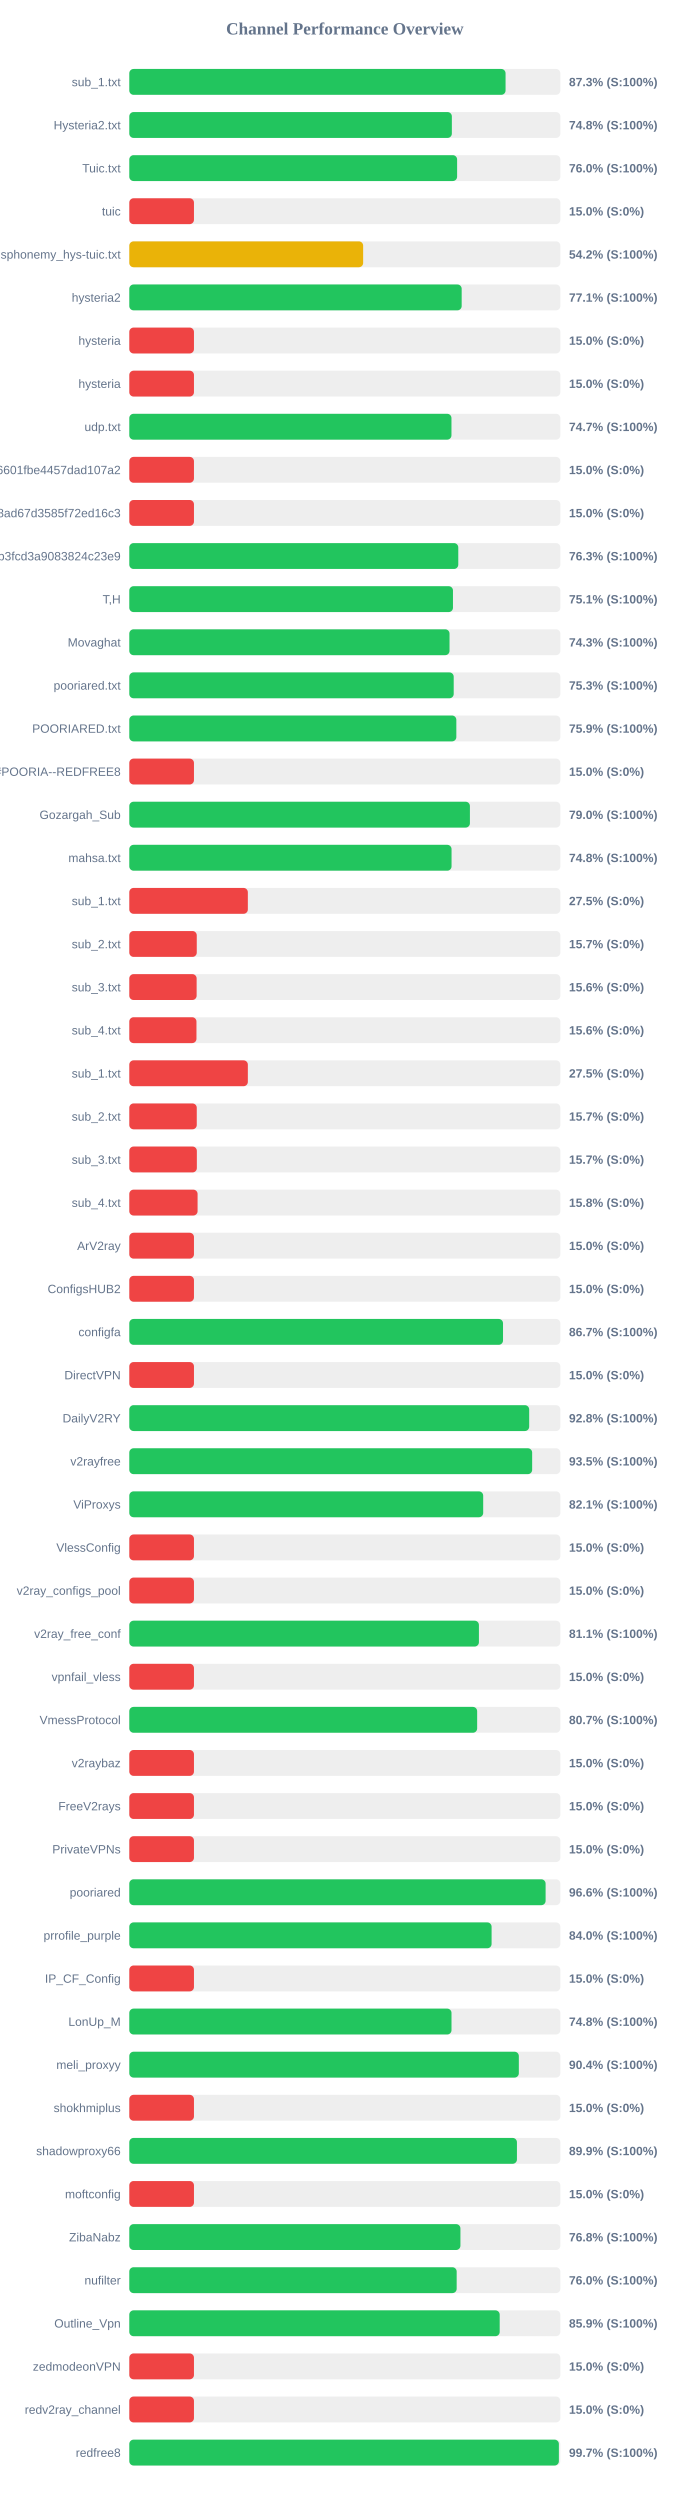
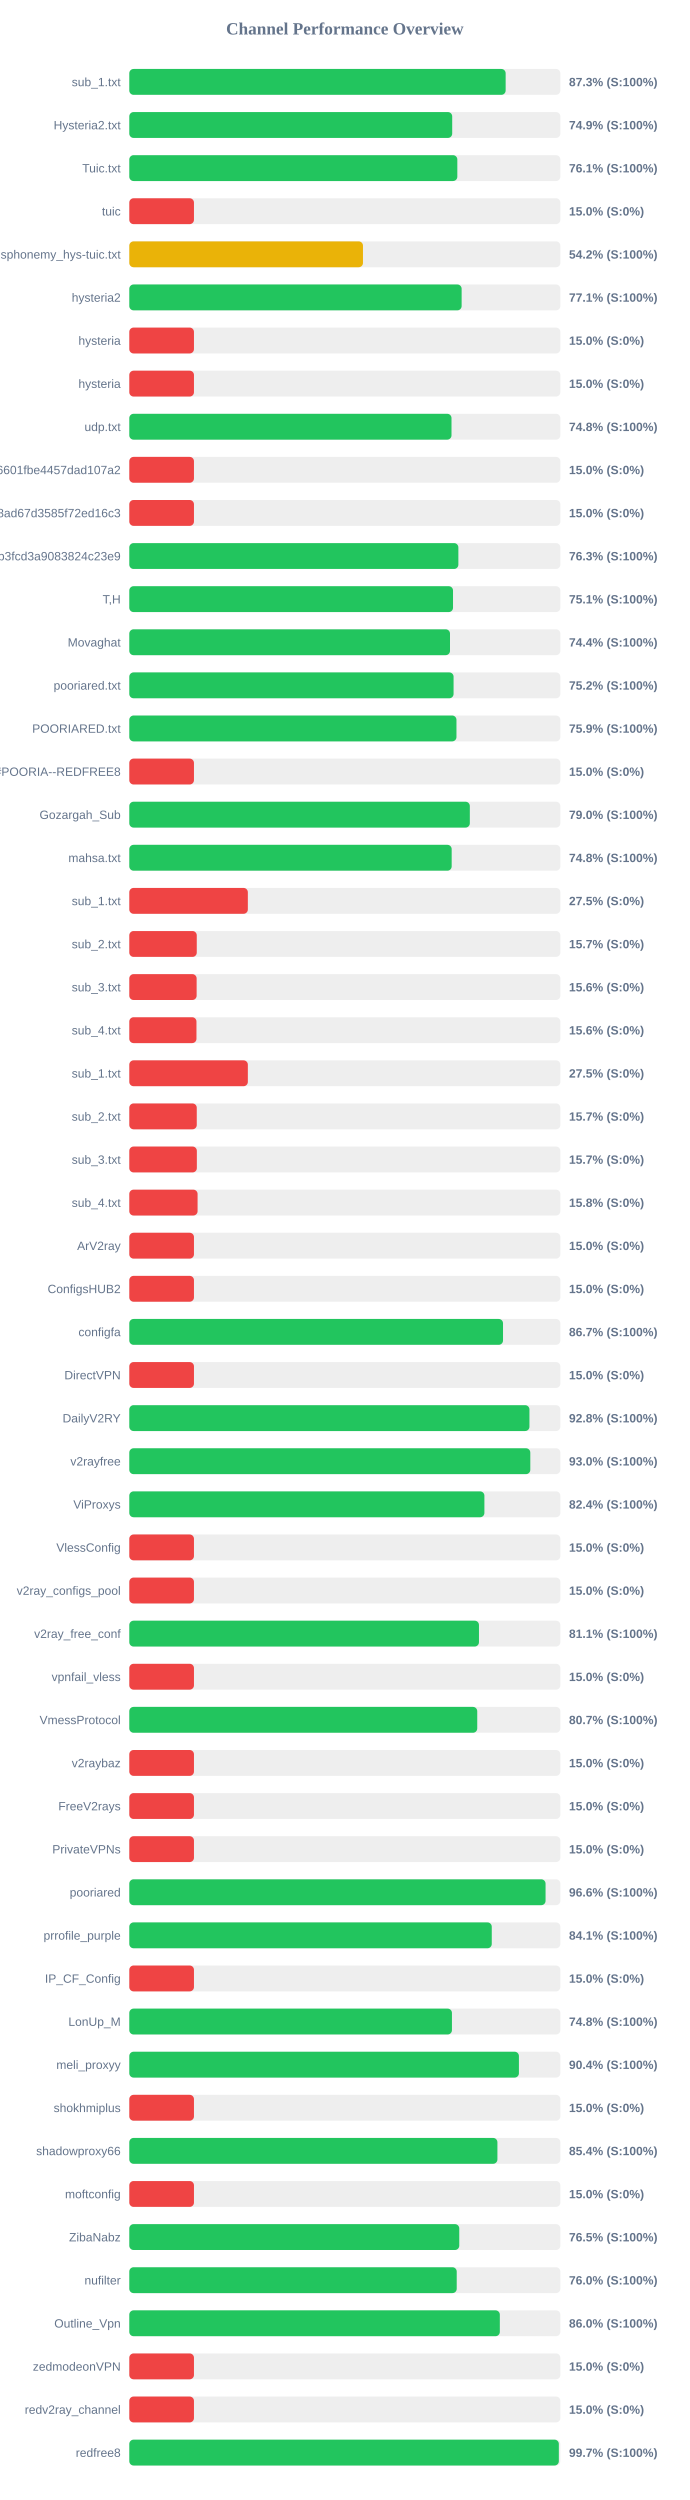
<svg xmlns="http://www.w3.org/2000/svg" width="800" height="2900" version="1.1">
  <style>
        .row { font: 14px Arial; fill: #64748b; }
        .score { font: bold 14px Arial; fill: #64748b; }
    </style>
  <text x="400" y="40" text-anchor="middle" font-size="20px" font-weight="bold" fill="#64748b">Channel Performance Overview</text>
  <rect x="150" y="80" width="500" height="30" fill="#eee" rx="5" />
-   <rect x="150" y="80" width="436.45" height="30" fill="#22c55e" rx="5" />
+   <rect x="150" y="80" width="436.55" height="30" fill="#22c55e" rx="5" />
  <text x="140" y="100" text-anchor="end" class="row">sub_1.txt</text>
  <text x="660" y="100" text-anchor="start" class="score">87.3% (S:100%)</text>
  <rect x="150" y="130" width="500" height="30" fill="#eee" rx="5" />
-   <rect x="150" y="130" width="374.15" height="30" fill="#22c55e" rx="5" />
+   <rect x="150" y="130" width="374.55" height="30" fill="#22c55e" rx="5" />
  <text x="140" y="150" text-anchor="end" class="row">Hysteria2.txt</text>
-   <text x="660" y="150" text-anchor="start" class="score">74.8% (S:100%)</text>
+   <text x="660" y="150" text-anchor="start" class="score">74.9% (S:100%)</text>
  <rect x="150" y="180" width="500" height="30" fill="#eee" rx="5" />
-   <rect x="150" y="180" width="380.25" height="30" fill="#22c55e" rx="5" />
+   <rect x="150" y="180" width="380.5" height="30" fill="#22c55e" rx="5" />
  <text x="140" y="200" text-anchor="end" class="row">Tuic.txt</text>
-   <text x="660" y="200" text-anchor="start" class="score">76.0% (S:100%)</text>
+   <text x="660" y="200" text-anchor="start" class="score">76.1% (S:100%)</text>
  <rect x="150" y="230" width="500" height="30" fill="#eee" rx="5" />
  <rect x="150" y="230" width="75.0" height="30" fill="#ef4444" rx="5" />
  <text x="140" y="250" text-anchor="end" class="row">tuic</text>
  <text x="660" y="250" text-anchor="start" class="score">15.0% (S:0%)</text>
  <rect x="150" y="280" width="500" height="30" fill="#eee" rx="5" />
-   <rect x="150" y="280" width="271.25" height="30" fill="#eab308" rx="5" />
+   <rect x="150" y="280" width="271.05" height="30" fill="#eab308" rx="5" />
  <text x="140" y="300" text-anchor="end" class="row">ndsphonemy_hys-tuic.txt</text>
  <text x="660" y="300" text-anchor="start" class="score">54.2% (S:100%)</text>
  <rect x="150" y="330" width="500" height="30" fill="#eee" rx="5" />
-   <rect x="150" y="330" width="385.55" height="30" fill="#22c55e" rx="5" />
+   <rect x="150" y="330" width="385.5" height="30" fill="#22c55e" rx="5" />
  <text x="140" y="350" text-anchor="end" class="row">hysteria2</text>
  <text x="660" y="350" text-anchor="start" class="score">77.1% (S:100%)</text>
  <rect x="150" y="380" width="500" height="30" fill="#eee" rx="5" />
  <rect x="150" y="380" width="75.0" height="30" fill="#ef4444" rx="5" />
  <text x="140" y="400" text-anchor="end" class="row">hysteria</text>
  <text x="660" y="400" text-anchor="start" class="score">15.0% (S:0%)</text>
  <rect x="150" y="430" width="500" height="30" fill="#eee" rx="5" />
  <rect x="150" y="430" width="75.0" height="30" fill="#ef4444" rx="5" />
  <text x="140" y="450" text-anchor="end" class="row">hysteria</text>
  <text x="660" y="450" text-anchor="start" class="score">15.0% (S:0%)</text>
  <rect x="150" y="480" width="500" height="30" fill="#eee" rx="5" />
-   <rect x="150" y="480" width="373.7" height="30" fill="#22c55e" rx="5" />
+   <rect x="150" y="480" width="373.75" height="30" fill="#22c55e" rx="5" />
  <text x="140" y="500" text-anchor="end" class="row">udp.txt</text>
-   <text x="660" y="500" text-anchor="start" class="score">74.7% (S:100%)</text>
+   <text x="660" y="500" text-anchor="start" class="score">74.8% (S:100%)</text>
  <rect x="150" y="530" width="500" height="30" fill="#eee" rx="5" />
  <rect x="150" y="530" width="75.0" height="30" fill="#ef4444" rx="5" />
  <text x="140" y="550" text-anchor="end" class="row">6ca22ad3b96aa6601fbe4457dad107a2</text>
  <text x="660" y="550" text-anchor="start" class="score">15.0% (S:0%)</text>
  <rect x="150" y="580" width="500" height="30" fill="#eee" rx="5" />
  <rect x="150" y="580" width="75.0" height="30" fill="#ef4444" rx="5" />
  <text x="140" y="600" text-anchor="end" class="row">d2ddf60933dd08ad67d3585f72ed16c3</text>
  <text x="660" y="600" text-anchor="start" class="score">15.0% (S:0%)</text>
  <rect x="150" y="630" width="500" height="30" fill="#eee" rx="5" />
-   <rect x="150" y="630" width="381.6" height="30" fill="#22c55e" rx="5" />
+   <rect x="150" y="630" width="381.7" height="30" fill="#22c55e" rx="5" />
  <text x="140" y="650" text-anchor="end" class="row">subscribe?token=8bc38a0c131e9b3fcd3a9083824c23e9</text>
  <text x="660" y="650" text-anchor="start" class="score">76.3% (S:100%)</text>
  <rect x="150" y="680" width="500" height="30" fill="#eee" rx="5" />
-   <rect x="150" y="680" width="375.45" height="30" fill="#22c55e" rx="5" />
+   <rect x="150" y="680" width="375.5" height="30" fill="#22c55e" rx="5" />
  <text x="140" y="700" text-anchor="end" class="row">T,H</text>
  <text x="660" y="700" text-anchor="start" class="score">75.1% (S:100%)</text>
  <rect x="150" y="730" width="500" height="30" fill="#eee" rx="5" />
-   <rect x="150" y="730" width="371.45" height="30" fill="#22c55e" rx="5" />
+   <rect x="150" y="730" width="372.0" height="30" fill="#22c55e" rx="5" />
  <text x="140" y="750" text-anchor="end" class="row">Movaghat</text>
-   <text x="660" y="750" text-anchor="start" class="score">74.3% (S:100%)</text>
+   <text x="660" y="750" text-anchor="start" class="score">74.4% (S:100%)</text>
  <rect x="150" y="780" width="500" height="30" fill="#eee" rx="5" />
-   <rect x="150" y="780" width="376.3" height="30" fill="#22c55e" rx="5" />
+   <rect x="150" y="780" width="376.15" height="30" fill="#22c55e" rx="5" />
  <text x="140" y="800" text-anchor="end" class="row">pooriared.txt</text>
-   <text x="660" y="800" text-anchor="start" class="score">75.3% (S:100%)</text>
+   <text x="660" y="800" text-anchor="start" class="score">75.2% (S:100%)</text>
  <rect x="150" y="830" width="500" height="30" fill="#eee" rx="5" />
-   <rect x="150" y="830" width="379.35" height="30" fill="#22c55e" rx="5" />
+   <rect x="150" y="830" width="379.5" height="30" fill="#22c55e" rx="5" />
  <text x="140" y="850" text-anchor="end" class="row">POORIARED.txt</text>
  <text x="660" y="850" text-anchor="start" class="score">75.9% (S:100%)</text>
  <rect x="150" y="880" width="500" height="30" fill="#eee" rx="5" />
  <rect x="150" y="880" width="75.0" height="30" fill="#ef4444" rx="5" />
  <text x="140" y="900" text-anchor="end" class="row">POORIA--REDFREE8.txt#POORIA--REDFREE8</text>
  <text x="660" y="900" text-anchor="start" class="score">15.0% (S:0%)</text>
  <rect x="150" y="930" width="500" height="30" fill="#eee" rx="5" />
-   <rect x="150" y="930" width="395.1" height="30" fill="#22c55e" rx="5" />
+   <rect x="150" y="930" width="395.0" height="30" fill="#22c55e" rx="5" />
  <text x="140" y="950" text-anchor="end" class="row">Gozargah_Sub</text>
  <text x="660" y="950" text-anchor="start" class="score">79.0% (S:100%)</text>
  <rect x="150" y="980" width="500" height="30" fill="#eee" rx="5" />
-   <rect x="150" y="980" width="373.8" height="30" fill="#22c55e" rx="5" />
+   <rect x="150" y="980" width="373.95" height="30" fill="#22c55e" rx="5" />
  <text x="140" y="1000" text-anchor="end" class="row">mahsa.txt</text>
  <text x="660" y="1000" text-anchor="start" class="score">74.8% (S:100%)</text>
  <rect x="150" y="1030" width="500" height="30" fill="#eee" rx="5" />
  <rect x="150" y="1030" width="137.5" height="30" fill="#ef4444" rx="5" />
  <text x="140" y="1050" text-anchor="end" class="row">sub_1.txt</text>
  <text x="660" y="1050" text-anchor="start" class="score">27.5% (S:0%)</text>
  <rect x="150" y="1080" width="500" height="30" fill="#eee" rx="5" />
  <rect x="150" y="1080" width="78.25" height="30" fill="#ef4444" rx="5" />
  <text x="140" y="1100" text-anchor="end" class="row">sub_2.txt</text>
  <text x="660" y="1100" text-anchor="start" class="score">15.7% (S:0%)</text>
  <rect x="150" y="1130" width="500" height="30" fill="#eee" rx="5" />
  <rect x="150" y="1130" width="78.1" height="30" fill="#ef4444" rx="5" />
  <text x="140" y="1150" text-anchor="end" class="row">sub_3.txt</text>
  <text x="660" y="1150" text-anchor="start" class="score">15.6% (S:0%)</text>
  <rect x="150" y="1180" width="500" height="30" fill="#eee" rx="5" />
  <rect x="150" y="1180" width="77.9" height="30" fill="#ef4444" rx="5" />
  <text x="140" y="1200" text-anchor="end" class="row">sub_4.txt</text>
  <text x="660" y="1200" text-anchor="start" class="score">15.6% (S:0%)</text>
  <rect x="150" y="1230" width="500" height="30" fill="#eee" rx="5" />
  <rect x="150" y="1230" width="137.5" height="30" fill="#ef4444" rx="5" />
  <text x="140" y="1250" text-anchor="end" class="row">sub_1.txt</text>
  <text x="660" y="1250" text-anchor="start" class="score">27.5% (S:0%)</text>
  <rect x="150" y="1280" width="500" height="30" fill="#eee" rx="5" />
  <rect x="150" y="1280" width="78.25" height="30" fill="#ef4444" rx="5" />
  <text x="140" y="1300" text-anchor="end" class="row">sub_2.txt</text>
  <text x="660" y="1300" text-anchor="start" class="score">15.7% (S:0%)</text>
  <rect x="150" y="1330" width="500" height="30" fill="#eee" rx="5" />
  <rect x="150" y="1330" width="78.35" height="30" fill="#ef4444" rx="5" />
  <text x="140" y="1350" text-anchor="end" class="row">sub_3.txt</text>
  <text x="660" y="1350" text-anchor="start" class="score">15.7% (S:0%)</text>
  <rect x="150" y="1380" width="500" height="30" fill="#eee" rx="5" />
  <rect x="150" y="1380" width="79.2" height="30" fill="#ef4444" rx="5" />
  <text x="140" y="1400" text-anchor="end" class="row">sub_4.txt</text>
  <text x="660" y="1400" text-anchor="start" class="score">15.8% (S:0%)</text>
  <rect x="150" y="1430" width="500" height="30" fill="#eee" rx="5" />
  <rect x="150" y="1430" width="75.0" height="30" fill="#ef4444" rx="5" />
  <text x="140" y="1450" text-anchor="end" class="row">ArV2ray</text>
  <text x="660" y="1450" text-anchor="start" class="score">15.0% (S:0%)</text>
  <rect x="150" y="1480" width="500" height="30" fill="#eee" rx="5" />
  <rect x="150" y="1480" width="75.0" height="30" fill="#ef4444" rx="5" />
  <text x="140" y="1500" text-anchor="end" class="row">ConfigsHUB2</text>
  <text x="660" y="1500" text-anchor="start" class="score">15.0% (S:0%)</text>
  <rect x="150" y="1530" width="500" height="30" fill="#eee" rx="5" />
  <rect x="150" y="1530" width="433.5" height="30" fill="#22c55e" rx="5" />
  <text x="140" y="1550" text-anchor="end" class="row">configfa</text>
  <text x="660" y="1550" text-anchor="start" class="score">86.7% (S:100%)</text>
  <rect x="150" y="1580" width="500" height="30" fill="#eee" rx="5" />
  <rect x="150" y="1580" width="75.0" height="30" fill="#ef4444" rx="5" />
  <text x="140" y="1600" text-anchor="end" class="row">DirectVPN</text>
  <text x="660" y="1600" text-anchor="start" class="score">15.0% (S:0%)</text>
  <rect x="150" y="1630" width="500" height="30" fill="#eee" rx="5" />
-   <rect x="150" y="1630" width="463.85" height="30" fill="#22c55e" rx="5" />
+   <rect x="150" y="1630" width="464.15" height="30" fill="#22c55e" rx="5" />
  <text x="140" y="1650" text-anchor="end" class="row">DailyV2RY</text>
  <text x="660" y="1650" text-anchor="start" class="score">92.8% (S:100%)</text>
  <rect x="150" y="1680" width="500" height="30" fill="#eee" rx="5" />
-   <rect x="150" y="1680" width="467.3" height="30" fill="#22c55e" rx="5" />
+   <rect x="150" y="1680" width="465.15" height="30" fill="#22c55e" rx="5" />
  <text x="140" y="1700" text-anchor="end" class="row">v2rayfree</text>
-   <text x="660" y="1700" text-anchor="start" class="score">93.5% (S:100%)</text>
+   <text x="660" y="1700" text-anchor="start" class="score">93.0% (S:100%)</text>
  <rect x="150" y="1730" width="500" height="30" fill="#eee" rx="5" />
-   <rect x="150" y="1730" width="410.5" height="30" fill="#22c55e" rx="5" />
+   <rect x="150" y="1730" width="411.9" height="30" fill="#22c55e" rx="5" />
  <text x="140" y="1750" text-anchor="end" class="row">ViProxys</text>
-   <text x="660" y="1750" text-anchor="start" class="score">82.1% (S:100%)</text>
+   <text x="660" y="1750" text-anchor="start" class="score">82.4% (S:100%)</text>
  <rect x="150" y="1780" width="500" height="30" fill="#eee" rx="5" />
  <rect x="150" y="1780" width="75.0" height="30" fill="#ef4444" rx="5" />
  <text x="140" y="1800" text-anchor="end" class="row">VlessConfig</text>
  <text x="660" y="1800" text-anchor="start" class="score">15.0% (S:0%)</text>
  <rect x="150" y="1830" width="500" height="30" fill="#eee" rx="5" />
  <rect x="150" y="1830" width="75.0" height="30" fill="#ef4444" rx="5" />
  <text x="140" y="1850" text-anchor="end" class="row">v2ray_configs_pool</text>
  <text x="660" y="1850" text-anchor="start" class="score">15.0% (S:0%)</text>
  <rect x="150" y="1880" width="500" height="30" fill="#eee" rx="5" />
-   <rect x="150" y="1880" width="405.55" height="30" fill="#22c55e" rx="5" />
+   <rect x="150" y="1880" width="405.6" height="30" fill="#22c55e" rx="5" />
  <text x="140" y="1900" text-anchor="end" class="row">v2ray_free_conf</text>
  <text x="660" y="1900" text-anchor="start" class="score">81.1% (S:100%)</text>
  <rect x="150" y="1930" width="500" height="30" fill="#eee" rx="5" />
  <rect x="150" y="1930" width="75.0" height="30" fill="#ef4444" rx="5" />
  <text x="140" y="1950" text-anchor="end" class="row">vpnfail_vless</text>
  <text x="660" y="1950" text-anchor="start" class="score">15.0% (S:0%)</text>
  <rect x="150" y="1980" width="500" height="30" fill="#eee" rx="5" />
-   <rect x="150" y="1980" width="403.5" height="30" fill="#22c55e" rx="5" />
+   <rect x="150" y="1980" width="403.6" height="30" fill="#22c55e" rx="5" />
  <text x="140" y="2000" text-anchor="end" class="row">VmessProtocol</text>
  <text x="660" y="2000" text-anchor="start" class="score">80.7% (S:100%)</text>
  <rect x="150" y="2030" width="500" height="30" fill="#eee" rx="5" />
  <rect x="150" y="2030" width="75.0" height="30" fill="#ef4444" rx="5" />
  <text x="140" y="2050" text-anchor="end" class="row">v2raybaz</text>
  <text x="660" y="2050" text-anchor="start" class="score">15.0% (S:0%)</text>
  <rect x="150" y="2080" width="500" height="30" fill="#eee" rx="5" />
  <rect x="150" y="2080" width="75.0" height="30" fill="#ef4444" rx="5" />
  <text x="140" y="2100" text-anchor="end" class="row">FreeV2rays</text>
  <text x="660" y="2100" text-anchor="start" class="score">15.0% (S:0%)</text>
  <rect x="150" y="2130" width="500" height="30" fill="#eee" rx="5" />
  <rect x="150" y="2130" width="75.0" height="30" fill="#ef4444" rx="5" />
  <text x="140" y="2150" text-anchor="end" class="row">PrivateVPNs</text>
  <text x="660" y="2150" text-anchor="start" class="score">15.0% (S:0%)</text>
  <rect x="150" y="2180" width="500" height="30" fill="#eee" rx="5" />
-   <rect x="150" y="2180" width="482.9" height="30" fill="#22c55e" rx="5" />
+   <rect x="150" y="2180" width="482.85" height="30" fill="#22c55e" rx="5" />
  <text x="140" y="2200" text-anchor="end" class="row">pooriared</text>
  <text x="660" y="2200" text-anchor="start" class="score">96.6% (S:100%)</text>
  <rect x="150" y="2230" width="500" height="30" fill="#eee" rx="5" />
-   <rect x="150" y="2230" width="420.25" height="30" fill="#22c55e" rx="5" />
+   <rect x="150" y="2230" width="420.45" height="30" fill="#22c55e" rx="5" />
  <text x="140" y="2250" text-anchor="end" class="row">prrofile_purple</text>
-   <text x="660" y="2250" text-anchor="start" class="score">84.0% (S:100%)</text>
+   <text x="660" y="2250" text-anchor="start" class="score">84.1% (S:100%)</text>
  <rect x="150" y="2280" width="500" height="30" fill="#eee" rx="5" />
  <rect x="150" y="2280" width="75.0" height="30" fill="#ef4444" rx="5" />
  <text x="140" y="2300" text-anchor="end" class="row">IP_CF_Config</text>
  <text x="660" y="2300" text-anchor="start" class="score">15.0% (S:0%)</text>
  <rect x="150" y="2330" width="500" height="30" fill="#eee" rx="5" />
-   <rect x="150" y="2330" width="373.75" height="30" fill="#22c55e" rx="5" />
+   <rect x="150" y="2330" width="374.25" height="30" fill="#22c55e" rx="5" />
  <text x="140" y="2350" text-anchor="end" class="row">LonUp_M</text>
  <text x="660" y="2350" text-anchor="start" class="score">74.8% (S:100%)</text>
  <rect x="150" y="2380" width="500" height="30" fill="#eee" rx="5" />
-   <rect x="150" y="2380" width="451.85" height="30" fill="#22c55e" rx="5" />
+   <rect x="150" y="2380" width="451.95" height="30" fill="#22c55e" rx="5" />
  <text x="140" y="2400" text-anchor="end" class="row">meli_proxyy</text>
  <text x="660" y="2400" text-anchor="start" class="score">90.4% (S:100%)</text>
  <rect x="150" y="2430" width="500" height="30" fill="#eee" rx="5" />
  <rect x="150" y="2430" width="75.0" height="30" fill="#ef4444" rx="5" />
  <text x="140" y="2450" text-anchor="end" class="row">shokhmiplus</text>
  <text x="660" y="2450" text-anchor="start" class="score">15.0% (S:0%)</text>
  <rect x="150" y="2480" width="500" height="30" fill="#eee" rx="5" />
-   <rect x="150" y="2480" width="449.65" height="30" fill="#22c55e" rx="5" />
+   <rect x="150" y="2480" width="427.0" height="30" fill="#22c55e" rx="5" />
  <text x="140" y="2500" text-anchor="end" class="row">shadowproxy66</text>
-   <text x="660" y="2500" text-anchor="start" class="score">89.9% (S:100%)</text>
+   <text x="660" y="2500" text-anchor="start" class="score">85.4% (S:100%)</text>
  <rect x="150" y="2530" width="500" height="30" fill="#eee" rx="5" />
  <rect x="150" y="2530" width="75.0" height="30" fill="#ef4444" rx="5" />
  <text x="140" y="2550" text-anchor="end" class="row">moftconfig</text>
  <text x="660" y="2550" text-anchor="start" class="score">15.0% (S:0%)</text>
  <rect x="150" y="2580" width="500" height="30" fill="#eee" rx="5" />
-   <rect x="150" y="2580" width="384.1" height="30" fill="#22c55e" rx="5" />
+   <rect x="150" y="2580" width="382.75" height="30" fill="#22c55e" rx="5" />
  <text x="140" y="2600" text-anchor="end" class="row">ZibaNabz</text>
-   <text x="660" y="2600" text-anchor="start" class="score">76.8% (S:100%)</text>
+   <text x="660" y="2600" text-anchor="start" class="score">76.5% (S:100%)</text>
  <rect x="150" y="2630" width="500" height="30" fill="#eee" rx="5" />
-   <rect x="150" y="2630" width="379.75" height="30" fill="#22c55e" rx="5" />
+   <rect x="150" y="2630" width="379.8" height="30" fill="#22c55e" rx="5" />
  <text x="140" y="2650" text-anchor="end" class="row">nufilter</text>
  <text x="660" y="2650" text-anchor="start" class="score">76.0% (S:100%)</text>
  <rect x="150" y="2680" width="500" height="30" fill="#eee" rx="5" />
-   <rect x="150" y="2680" width="429.65" height="30" fill="#22c55e" rx="5" />
+   <rect x="150" y="2680" width="429.8" height="30" fill="#22c55e" rx="5" />
  <text x="140" y="2700" text-anchor="end" class="row">Outline_Vpn</text>
-   <text x="660" y="2700" text-anchor="start" class="score">85.9% (S:100%)</text>
+   <text x="660" y="2700" text-anchor="start" class="score">86.0% (S:100%)</text>
  <rect x="150" y="2730" width="500" height="30" fill="#eee" rx="5" />
  <rect x="150" y="2730" width="75.0" height="30" fill="#ef4444" rx="5" />
  <text x="140" y="2750" text-anchor="end" class="row">zedmodeonVPN</text>
  <text x="660" y="2750" text-anchor="start" class="score">15.0% (S:0%)</text>
  <rect x="150" y="2780" width="500" height="30" fill="#eee" rx="5" />
  <rect x="150" y="2780" width="75.0" height="30" fill="#ef4444" rx="5" />
  <text x="140" y="2800" text-anchor="end" class="row">redv2ray_channel</text>
  <text x="660" y="2800" text-anchor="start" class="score">15.0% (S:0%)</text>
  <rect x="150" y="2830" width="500" height="30" fill="#eee" rx="5" />
-   <rect x="150" y="2830" width="498.3" height="30" fill="#22c55e" rx="5" />
+   <rect x="150" y="2830" width="498.25" height="30" fill="#22c55e" rx="5" />
  <text x="140" y="2850" text-anchor="end" class="row">redfree8</text>
  <text x="660" y="2850" text-anchor="start" class="score">99.7% (S:100%)</text>
</svg>
